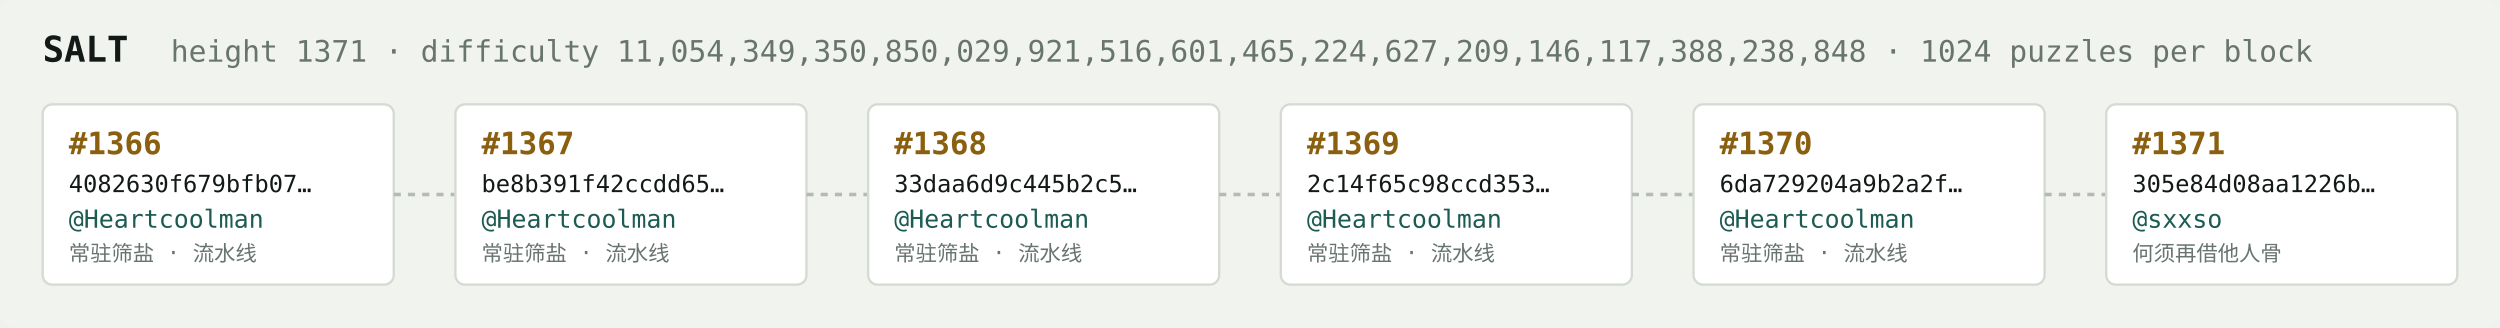
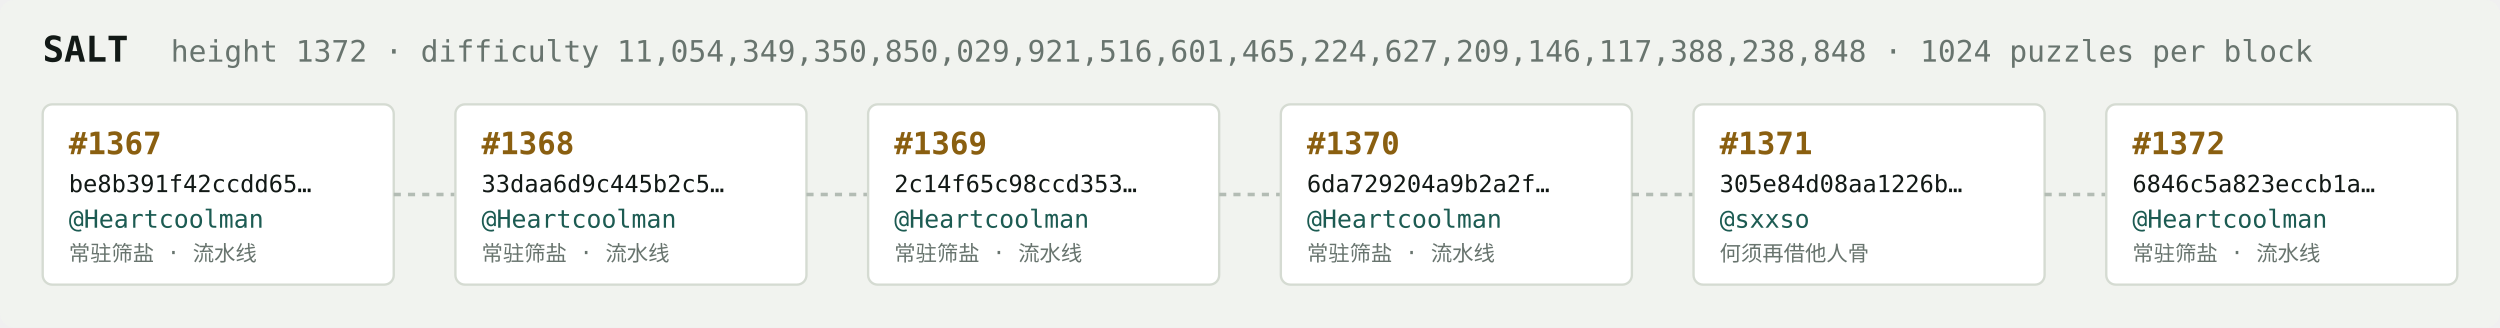
<svg xmlns="http://www.w3.org/2000/svg" width="1054" height="138" viewBox="0 0 1054 138" font-family="ui-monospace,SFMono-Regular,Menlo,monospace">
  <rect fill="#f1f3ef" width="1054" height="138" rx="6" />
  <text x="18" y="26" fill="#121916" font-size="15" font-weight="700">SALT</text>
-   <text x="72" y="26" fill="#68746e" font-size="12.5">height 1371 · difficulty 11,054,349,350,850,029,921,516,601,465,224,627,209,146,117,388,238,848 · 1024 puzzles per block</text>
+   <text x="72" y="26" fill="#68746e" font-size="12.5">height 1372 · difficulty 11,054,349,350,850,029,921,516,601,465,224,627,209,146,117,388,238,848 · 1024 puzzles per block</text>
  <rect x="18" y="44" width="148" height="76" rx="4" fill="#ffffff" stroke="#d5dbd2" stroke-width="1" />
-   <text x="29" y="65" fill="#8a5f10" font-size="13" font-weight="700">#1366</text>
-   <text x="29" y="81" fill="#121916" font-size="10">4082630f679bfb07…</text>
+   <text x="29" y="65" fill="#8a5f10" font-size="13" font-weight="700">#1367</text>
+   <text x="29" y="81" fill="#121916" font-size="10">be8b391f42ccdd65…</text>
  <text x="29" y="96" fill="#1c5b52" font-size="10.5">@Heartcoolman</text>
  <text x="29" y="110" fill="#68746e" font-size="9">常驻筛盐 · 流水线</text>
  <line x1="166" y1="82.0" x2="192" y2="82.0" stroke="#b3bcb4" stroke-width="1.5" stroke-dasharray="3 3" />
  <rect x="192" y="44" width="148" height="76" rx="4" fill="#ffffff" stroke="#d5dbd2" stroke-width="1" />
-   <text x="203" y="65" fill="#8a5f10" font-size="13" font-weight="700">#1367</text>
-   <text x="203" y="81" fill="#121916" font-size="10">be8b391f42ccdd65…</text>
+   <text x="203" y="65" fill="#8a5f10" font-size="13" font-weight="700">#1368</text>
+   <text x="203" y="81" fill="#121916" font-size="10">33daa6d9c445b2c5…</text>
  <text x="203" y="96" fill="#1c5b52" font-size="10.5">@Heartcoolman</text>
  <text x="203" y="110" fill="#68746e" font-size="9">常驻筛盐 · 流水线</text>
  <line x1="340" y1="82.0" x2="366" y2="82.0" stroke="#b3bcb4" stroke-width="1.5" stroke-dasharray="3 3" />
  <rect x="366" y="44" width="148" height="76" rx="4" fill="#ffffff" stroke="#d5dbd2" stroke-width="1" />
-   <text x="377" y="65" fill="#8a5f10" font-size="13" font-weight="700">#1368</text>
-   <text x="377" y="81" fill="#121916" font-size="10">33daa6d9c445b2c5…</text>
+   <text x="377" y="65" fill="#8a5f10" font-size="13" font-weight="700">#1369</text>
+   <text x="377" y="81" fill="#121916" font-size="10">2c14f65c98ccd353…</text>
  <text x="377" y="96" fill="#1c5b52" font-size="10.5">@Heartcoolman</text>
  <text x="377" y="110" fill="#68746e" font-size="9">常驻筛盐 · 流水线</text>
  <line x1="514" y1="82.0" x2="540" y2="82.0" stroke="#b3bcb4" stroke-width="1.5" stroke-dasharray="3 3" />
  <rect x="540" y="44" width="148" height="76" rx="4" fill="#ffffff" stroke="#d5dbd2" stroke-width="1" />
-   <text x="551" y="65" fill="#8a5f10" font-size="13" font-weight="700">#1369</text>
-   <text x="551" y="81" fill="#121916" font-size="10">2c14f65c98ccd353…</text>
+   <text x="551" y="65" fill="#8a5f10" font-size="13" font-weight="700">#1370</text>
+   <text x="551" y="81" fill="#121916" font-size="10">6da729204a9b2a2f…</text>
  <text x="551" y="96" fill="#1c5b52" font-size="10.5">@Heartcoolman</text>
  <text x="551" y="110" fill="#68746e" font-size="9">常驻筛盐 · 流水线</text>
  <line x1="688" y1="82.0" x2="714" y2="82.0" stroke="#b3bcb4" stroke-width="1.5" stroke-dasharray="3 3" />
  <rect x="714" y="44" width="148" height="76" rx="4" fill="#ffffff" stroke="#d5dbd2" stroke-width="1" />
-   <text x="725" y="65" fill="#8a5f10" font-size="13" font-weight="700">#1370</text>
-   <text x="725" y="81" fill="#121916" font-size="10">6da729204a9b2a2f…</text>
-   <text x="725" y="96" fill="#1c5b52" font-size="10.5">@Heartcoolman</text>
-   <text x="725" y="110" fill="#68746e" font-size="9">常驻筛盐 · 流水线</text>
+   <text x="725" y="65" fill="#8a5f10" font-size="13" font-weight="700">#1371</text>
+   <text x="725" y="81" fill="#121916" font-size="10">305e84d08aa1226b…</text>
+   <text x="725" y="96" fill="#1c5b52" font-size="10.5">@sxxso</text>
+   <text x="725" y="110" fill="#68746e" font-size="9">何须再借他人骨</text>
  <line x1="862" y1="82.0" x2="888" y2="82.0" stroke="#b3bcb4" stroke-width="1.5" stroke-dasharray="3 3" />
  <rect x="888" y="44" width="148" height="76" rx="4" fill="#ffffff" stroke="#d5dbd2" stroke-width="1" />
-   <text x="899" y="65" fill="#8a5f10" font-size="13" font-weight="700">#1371</text>
-   <text x="899" y="81" fill="#121916" font-size="10">305e84d08aa1226b…</text>
-   <text x="899" y="96" fill="#1c5b52" font-size="10.5">@sxxso</text>
-   <text x="899" y="110" fill="#68746e" font-size="9">何须再借他人骨</text>
+   <text x="899" y="65" fill="#8a5f10" font-size="13" font-weight="700">#1372</text>
+   <text x="899" y="81" fill="#121916" font-size="10">6846c5a823eccb1a…</text>
+   <text x="899" y="96" fill="#1c5b52" font-size="10.5">@Heartcoolman</text>
+   <text x="899" y="110" fill="#68746e" font-size="9">常驻筛盐 · 流水线</text>
</svg>
